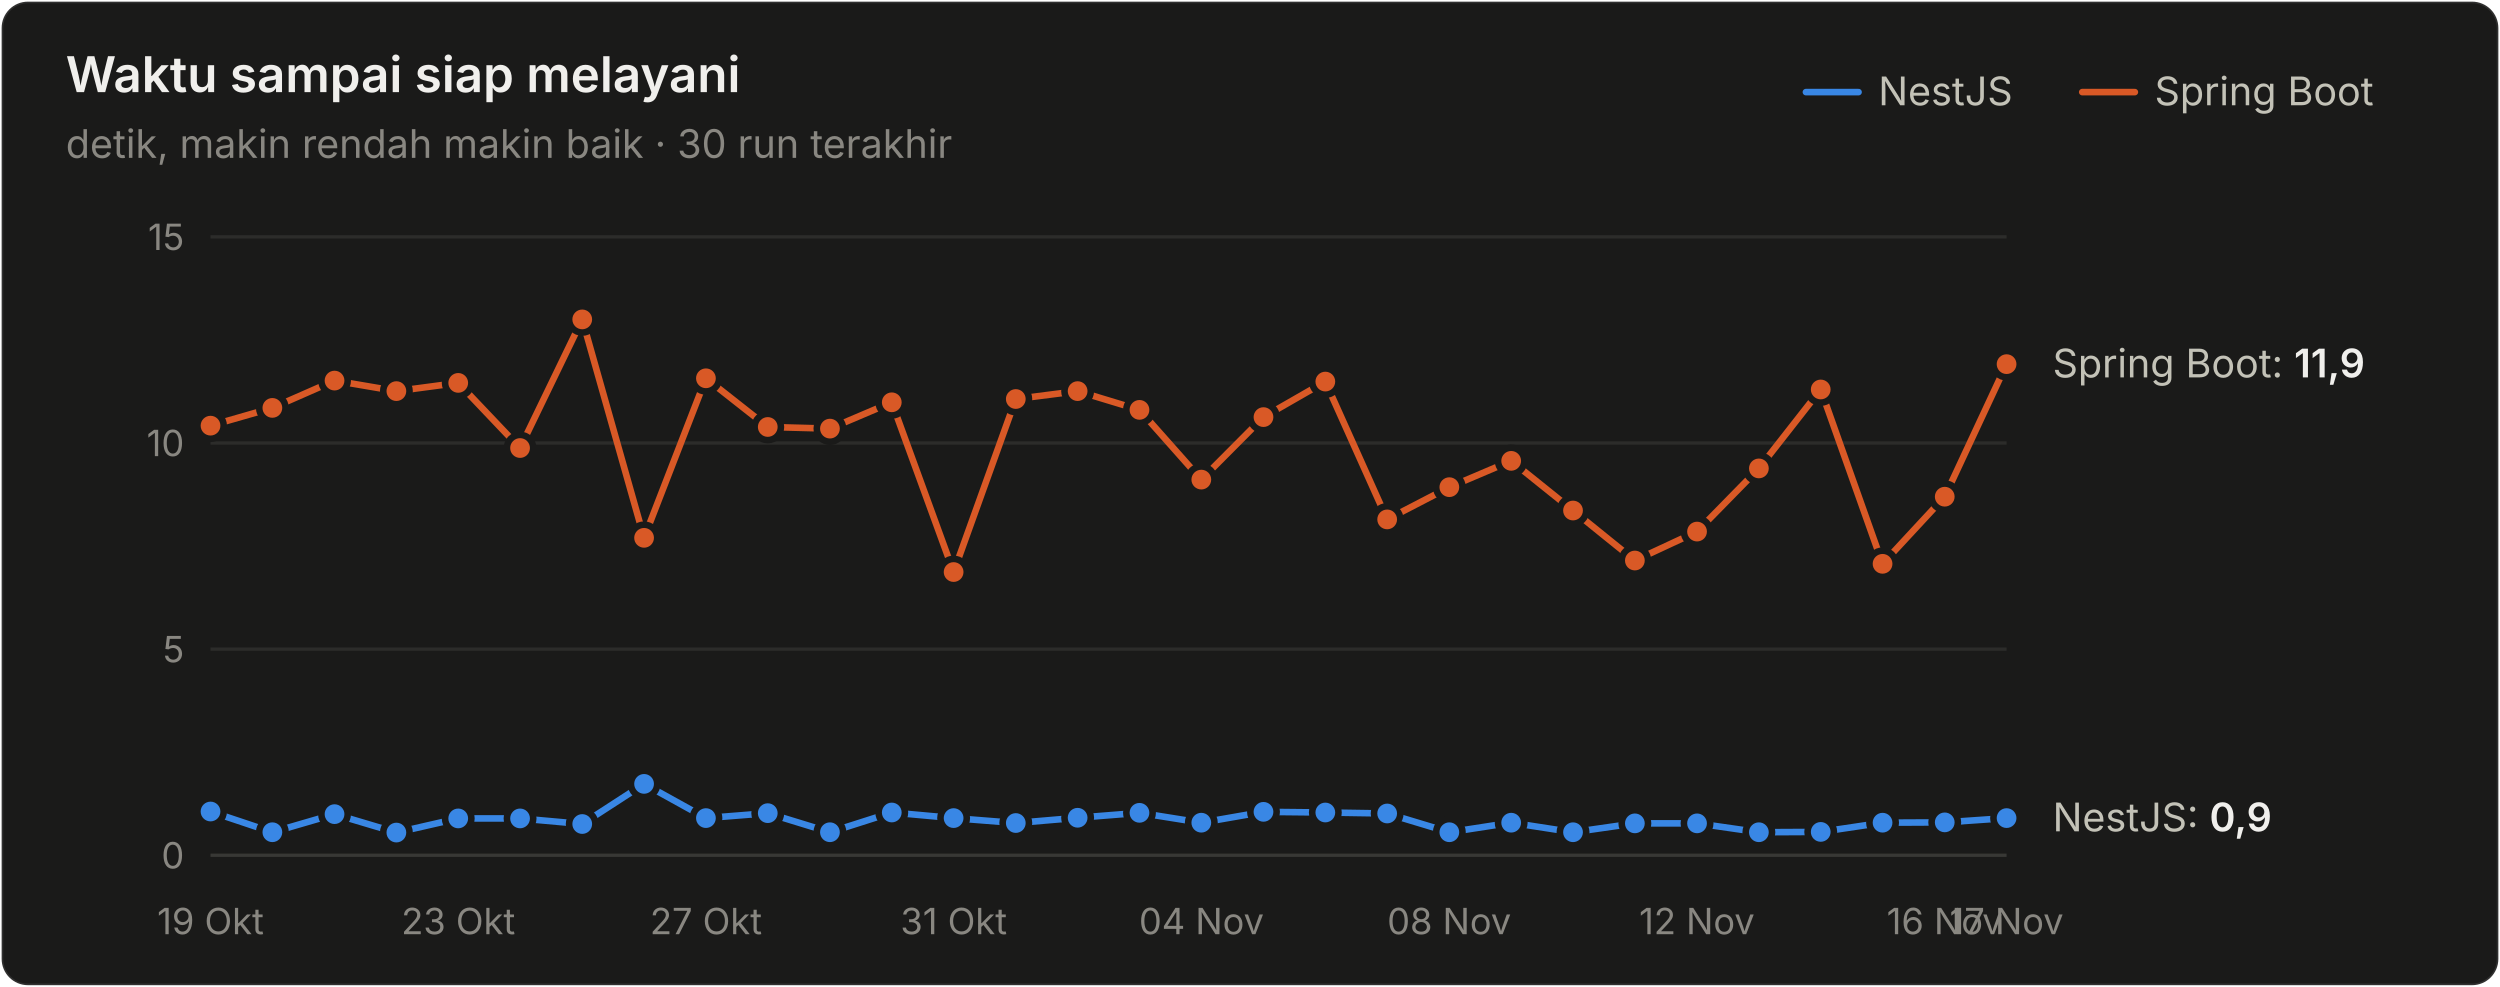
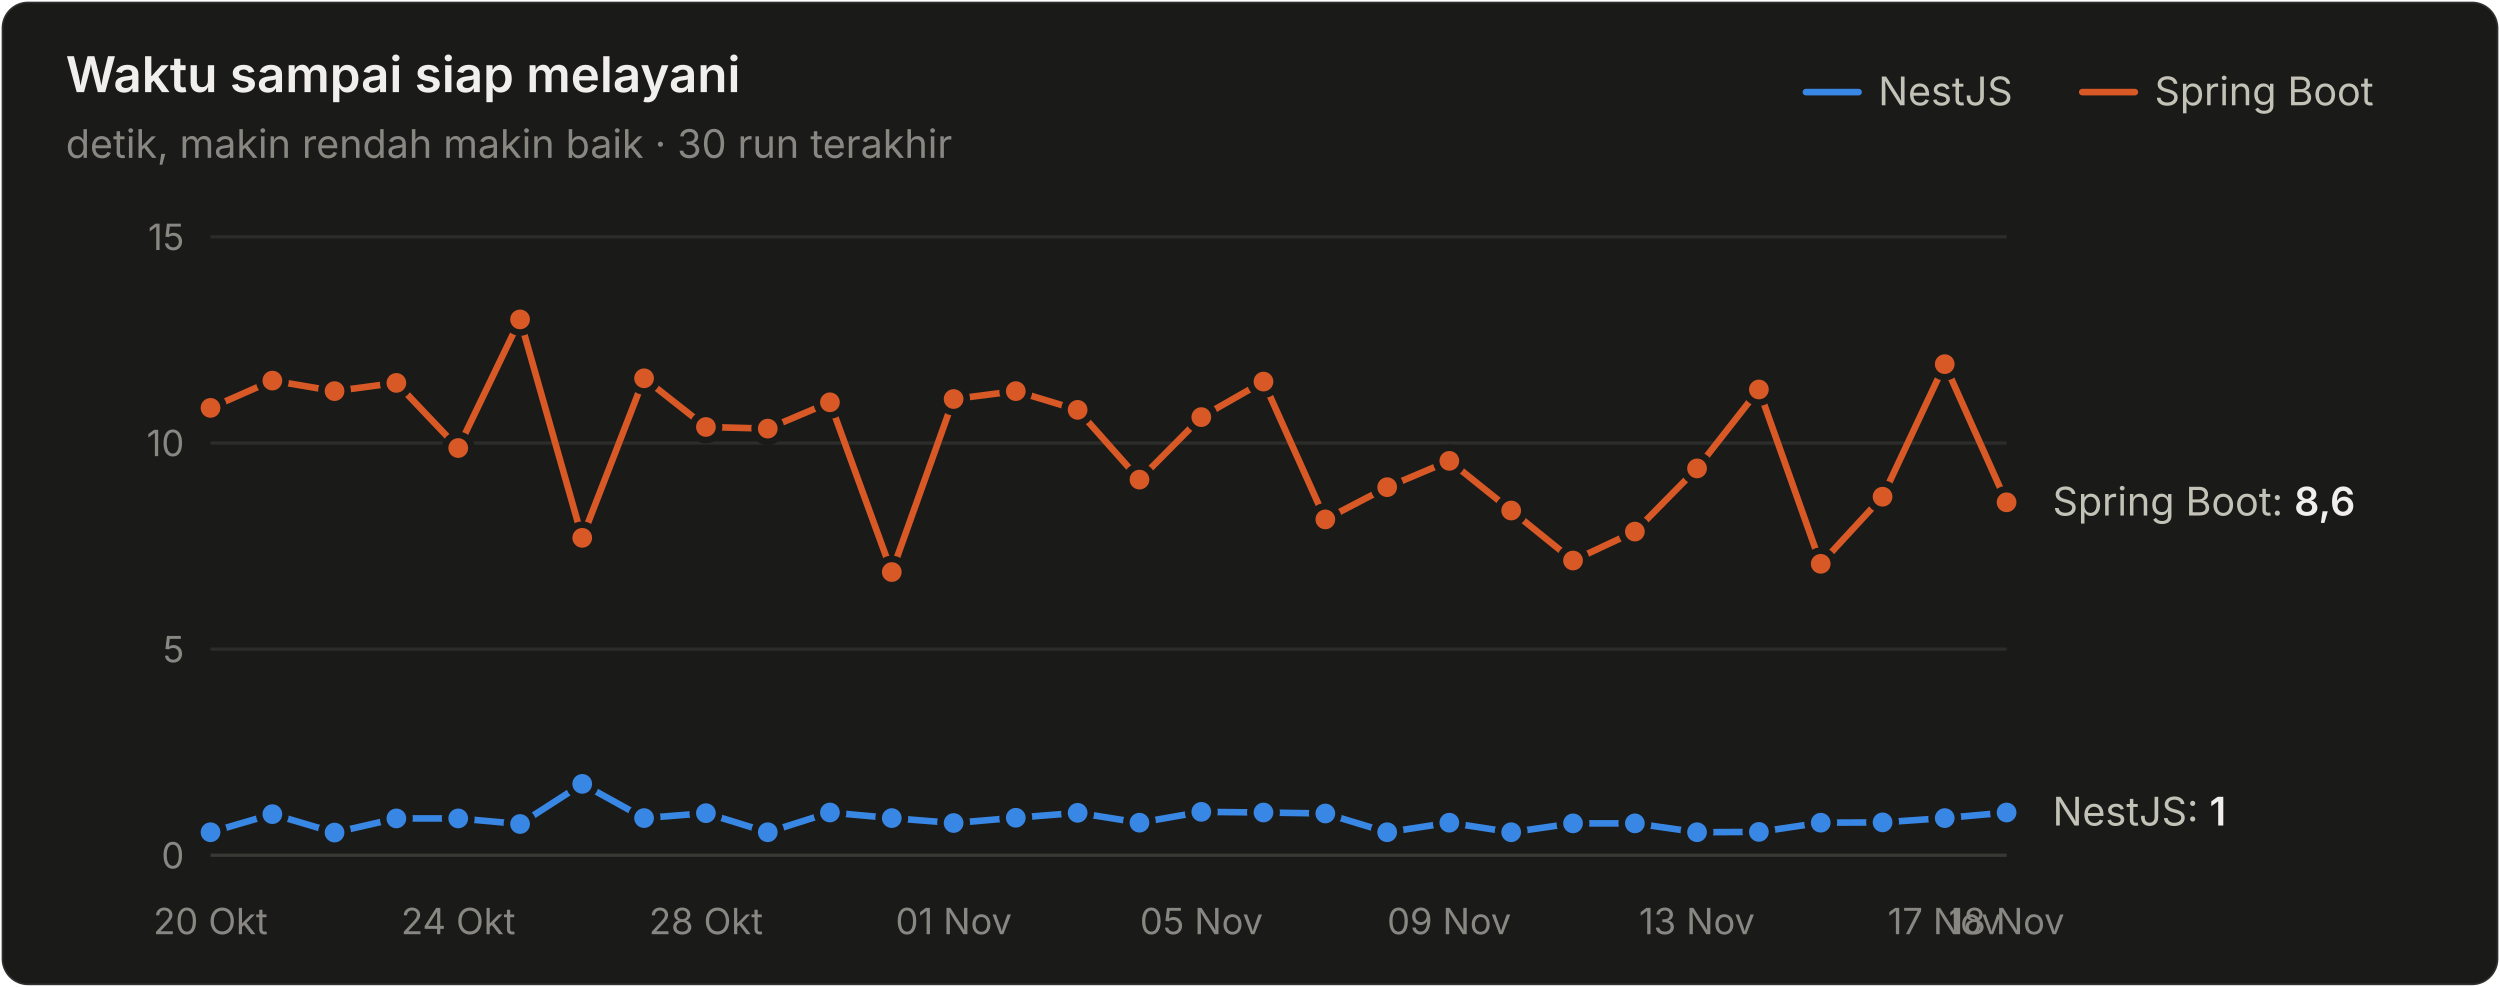
<svg xmlns="http://www.w3.org/2000/svg" width="760" height="300" viewBox="0 0 760 300" role="img" aria-label="Waktu sampai siap melayani">
  <style>text{font-family:system-ui,-apple-system,"Segoe UI",sans-serif}.angka{font-variant-numeric:tabular-nums}</style>
  <rect x="0.5" y="0.5" width="759" height="299" rx="8" fill="#1a1a19" stroke="rgba(255,255,255,0.10)" />
  <text x="20" y="28" font-size="15" font-weight="600" fill="#f0efec">Waktu sampai siap melayani</text>
  <text x="20" y="48" font-size="12" fill="#898781">detik, makin rendah makin baik · 30 run terakhir</text>
  <text x="655" y="32" font-size="12" fill="#c3c2b7">Spring Boot</text>
  <line x1="633" y1="28" x2="649" y2="28" stroke="#d95926" stroke-width="2" stroke-linecap="round" />
  <text x="571" y="32" font-size="12" fill="#c3c2b7">NestJS</text>
  <line x1="549" y1="28" x2="565" y2="28" stroke="#3987e5" stroke-width="2" stroke-linecap="round" />
  <line x1="64" y1="260" x2="610" y2="260" stroke="#383835" stroke-width="1" />
  <text class="angka" x="56" y="264" font-size="11" text-anchor="end" fill="#898781">0</text>
  <line x1="64" y1="197.333" x2="610" y2="197.333" stroke="#2c2c2a" stroke-width="1" />
  <text class="angka" x="56" y="201.333" font-size="11" text-anchor="end" fill="#898781">5</text>
  <line x1="64" y1="134.667" x2="610" y2="134.667" stroke="#2c2c2a" stroke-width="1" />
  <text class="angka" x="56" y="138.667" font-size="11" text-anchor="end" fill="#898781">10</text>
  <line x1="64" y1="72" x2="610" y2="72" stroke="#2c2c2a" stroke-width="1" />
  <text class="angka" x="56" y="76" font-size="11" text-anchor="end" fill="#898781">15</text>
-   <text x="64" y="284" font-size="11" text-anchor="middle" fill="#898781">19 Okt</text>
-   <text x="139.31" y="284" font-size="11" text-anchor="middle" fill="#898781">23 Okt</text>
-   <text x="214.621" y="284" font-size="11" text-anchor="middle" fill="#898781">27 Okt</text>
-   <text x="289.931" y="284" font-size="11" text-anchor="middle" fill="#898781">31 Okt</text>
-   <text x="365.241" y="284" font-size="11" text-anchor="middle" fill="#898781">04 Nov</text>
-   <text x="440.552" y="284" font-size="11" text-anchor="middle" fill="#898781">08 Nov</text>
-   <text x="515.862" y="284" font-size="11" text-anchor="middle" fill="#898781">12 Nov</text>
-   <text x="591.172" y="284" font-size="11" text-anchor="middle" fill="#898781">16 Nov</text>
-   <text x="610" y="284" font-size="11" text-anchor="middle" fill="#898781">17 Nov</text>
-   <path d="M64.0,246.7 L82.8,253.0 L101.7,247.5 L120.5,253.1 L139.3,248.8 L158.1,248.8 L177.0,250.5 L195.8,238.3 L214.6,248.7 L233.4,247.2 L252.3,253.0 L271.1,247.0 L289.9,248.7 L308.8,250.2 L327.6,248.6 L346.4,247.1 L365.2,250.1 L384.1,246.8 L402.9,247.0 L421.7,247.3 L440.6,253.0 L459.4,250.1 L478.2,253.0 L497.0,250.3 L515.9,250.3 L534.7,253.0 L553.5,252.9 L572.3,250.1 L591.2,250.0 L610.0,248.7" fill="none" stroke="#3987e5" stroke-width="2" stroke-linejoin="round" stroke-linecap="round" />
-   <circle cx="64.0" cy="246.7" r="4" fill="#3987e5" stroke="#1a1a19" stroke-width="2" />
-   <circle cx="82.8" cy="253.0" r="4" fill="#3987e5" stroke="#1a1a19" stroke-width="2" />
-   <circle cx="101.7" cy="247.5" r="4" fill="#3987e5" stroke="#1a1a19" stroke-width="2" />
-   <circle cx="120.5" cy="253.1" r="4" fill="#3987e5" stroke="#1a1a19" stroke-width="2" />
+   <text x="64" y="284" font-size="11" text-anchor="middle" fill="#898781">20 Okt</text>
+   <text x="139.31" y="284" font-size="11" text-anchor="middle" fill="#898781">24 Okt</text>
+   <text x="214.621" y="284" font-size="11" text-anchor="middle" fill="#898781">28 Okt</text>
+   <text x="289.931" y="284" font-size="11" text-anchor="middle" fill="#898781">01 Nov</text>
+   <text x="365.241" y="284" font-size="11" text-anchor="middle" fill="#898781">05 Nov</text>
+   <text x="440.552" y="284" font-size="11" text-anchor="middle" fill="#898781">09 Nov</text>
+   <text x="515.862" y="284" font-size="11" text-anchor="middle" fill="#898781">13 Nov</text>
+   <text x="591.172" y="284" font-size="11" text-anchor="middle" fill="#898781">17 Nov</text>
+   <text x="610" y="284" font-size="11" text-anchor="middle" fill="#898781">18 Nov</text>
+   <path d="M64.0,253.0 L82.8,247.5 L101.7,253.1 L120.5,248.8 L139.3,248.8 L158.1,250.5 L177.0,238.3 L195.8,248.7 L214.6,247.2 L233.4,253.0 L252.3,247.0 L271.1,248.7 L289.9,250.2 L308.8,248.6 L327.6,247.1 L346.4,250.1 L365.2,246.8 L384.1,247.0 L402.9,247.3 L421.7,253.0 L440.6,250.1 L459.4,253.0 L478.2,250.3 L497.0,250.3 L515.9,253.0 L534.7,252.9 L553.5,250.1 L572.3,250.0 L591.2,248.7 L610.0,247.0" fill="none" stroke="#3987e5" stroke-width="2" stroke-linejoin="round" stroke-linecap="round" />
+   <circle cx="64.0" cy="253.0" r="4" fill="#3987e5" stroke="#1a1a19" stroke-width="2" />
+   <circle cx="82.8" cy="247.5" r="4" fill="#3987e5" stroke="#1a1a19" stroke-width="2" />
+   <circle cx="101.7" cy="253.1" r="4" fill="#3987e5" stroke="#1a1a19" stroke-width="2" />
+   <circle cx="120.5" cy="248.8" r="4" fill="#3987e5" stroke="#1a1a19" stroke-width="2" />
  <circle cx="139.3" cy="248.8" r="4" fill="#3987e5" stroke="#1a1a19" stroke-width="2" />
-   <circle cx="158.1" cy="248.8" r="4" fill="#3987e5" stroke="#1a1a19" stroke-width="2" />
-   <circle cx="177.0" cy="250.5" r="4" fill="#3987e5" stroke="#1a1a19" stroke-width="2" />
-   <circle cx="195.8" cy="238.3" r="4" fill="#3987e5" stroke="#1a1a19" stroke-width="2" />
-   <circle cx="214.6" cy="248.7" r="4" fill="#3987e5" stroke="#1a1a19" stroke-width="2" />
-   <circle cx="233.4" cy="247.2" r="4" fill="#3987e5" stroke="#1a1a19" stroke-width="2" />
-   <circle cx="252.3" cy="253.0" r="4" fill="#3987e5" stroke="#1a1a19" stroke-width="2" />
-   <circle cx="271.1" cy="247.0" r="4" fill="#3987e5" stroke="#1a1a19" stroke-width="2" />
-   <circle cx="289.9" cy="248.7" r="4" fill="#3987e5" stroke="#1a1a19" stroke-width="2" />
-   <circle cx="308.8" cy="250.2" r="4" fill="#3987e5" stroke="#1a1a19" stroke-width="2" />
-   <circle cx="327.6" cy="248.6" r="4" fill="#3987e5" stroke="#1a1a19" stroke-width="2" />
-   <circle cx="346.4" cy="247.1" r="4" fill="#3987e5" stroke="#1a1a19" stroke-width="2" />
-   <circle cx="365.2" cy="250.1" r="4" fill="#3987e5" stroke="#1a1a19" stroke-width="2" />
-   <circle cx="384.1" cy="246.8" r="4" fill="#3987e5" stroke="#1a1a19" stroke-width="2" />
-   <circle cx="402.9" cy="247.0" r="4" fill="#3987e5" stroke="#1a1a19" stroke-width="2" />
-   <circle cx="421.7" cy="247.3" r="4" fill="#3987e5" stroke="#1a1a19" stroke-width="2" />
-   <circle cx="440.6" cy="253.0" r="4" fill="#3987e5" stroke="#1a1a19" stroke-width="2" />
-   <circle cx="459.4" cy="250.1" r="4" fill="#3987e5" stroke="#1a1a19" stroke-width="2" />
-   <circle cx="478.2" cy="253.0" r="4" fill="#3987e5" stroke="#1a1a19" stroke-width="2" />
+   <circle cx="158.1" cy="250.5" r="4" fill="#3987e5" stroke="#1a1a19" stroke-width="2" />
+   <circle cx="177.0" cy="238.3" r="4" fill="#3987e5" stroke="#1a1a19" stroke-width="2" />
+   <circle cx="195.8" cy="248.7" r="4" fill="#3987e5" stroke="#1a1a19" stroke-width="2" />
+   <circle cx="214.6" cy="247.2" r="4" fill="#3987e5" stroke="#1a1a19" stroke-width="2" />
+   <circle cx="233.4" cy="253.0" r="4" fill="#3987e5" stroke="#1a1a19" stroke-width="2" />
+   <circle cx="252.3" cy="247.0" r="4" fill="#3987e5" stroke="#1a1a19" stroke-width="2" />
+   <circle cx="271.1" cy="248.7" r="4" fill="#3987e5" stroke="#1a1a19" stroke-width="2" />
+   <circle cx="289.9" cy="250.2" r="4" fill="#3987e5" stroke="#1a1a19" stroke-width="2" />
+   <circle cx="308.8" cy="248.6" r="4" fill="#3987e5" stroke="#1a1a19" stroke-width="2" />
+   <circle cx="327.6" cy="247.1" r="4" fill="#3987e5" stroke="#1a1a19" stroke-width="2" />
+   <circle cx="346.4" cy="250.1" r="4" fill="#3987e5" stroke="#1a1a19" stroke-width="2" />
+   <circle cx="365.2" cy="246.8" r="4" fill="#3987e5" stroke="#1a1a19" stroke-width="2" />
+   <circle cx="384.1" cy="247.0" r="4" fill="#3987e5" stroke="#1a1a19" stroke-width="2" />
+   <circle cx="402.9" cy="247.3" r="4" fill="#3987e5" stroke="#1a1a19" stroke-width="2" />
+   <circle cx="421.7" cy="253.0" r="4" fill="#3987e5" stroke="#1a1a19" stroke-width="2" />
+   <circle cx="440.6" cy="250.1" r="4" fill="#3987e5" stroke="#1a1a19" stroke-width="2" />
+   <circle cx="459.4" cy="253.0" r="4" fill="#3987e5" stroke="#1a1a19" stroke-width="2" />
+   <circle cx="478.2" cy="250.3" r="4" fill="#3987e5" stroke="#1a1a19" stroke-width="2" />
  <circle cx="497.0" cy="250.3" r="4" fill="#3987e5" stroke="#1a1a19" stroke-width="2" />
-   <circle cx="515.9" cy="250.3" r="4" fill="#3987e5" stroke="#1a1a19" stroke-width="2" />
-   <circle cx="534.7" cy="253.0" r="4" fill="#3987e5" stroke="#1a1a19" stroke-width="2" />
-   <circle cx="553.5" cy="252.9" r="4" fill="#3987e5" stroke="#1a1a19" stroke-width="2" />
-   <circle cx="572.3" cy="250.1" r="4" fill="#3987e5" stroke="#1a1a19" stroke-width="2" />
-   <circle cx="591.2" cy="250.0" r="4" fill="#3987e5" stroke="#1a1a19" stroke-width="2" />
-   <circle cx="610.0" cy="248.7" r="4" fill="#3987e5" stroke="#1a1a19" stroke-width="2" />
-   <path d="M64.0,129.4 L82.8,124.0 L101.7,115.7 L120.5,118.9 L139.3,116.4 L158.1,136.2 L177.0,97.1 L195.8,163.5 L214.6,115.0 L233.4,129.8 L252.3,130.3 L271.1,122.3 L289.9,173.9 L308.8,121.3 L327.6,118.9 L346.4,124.6 L365.2,145.8 L384.1,126.8 L402.9,116.0 L421.7,157.9 L440.6,148.1 L459.4,140.1 L478.2,155.2 L497.0,170.4 L515.9,161.6 L534.7,142.4 L553.5,118.4 L572.3,171.4 L591.2,151.0 L610.0,110.7" fill="none" stroke="#d95926" stroke-width="2" stroke-linejoin="round" stroke-linecap="round" />
-   <circle cx="64.0" cy="129.4" r="4" fill="#d95926" stroke="#1a1a19" stroke-width="2" />
-   <circle cx="82.8" cy="124.0" r="4" fill="#d95926" stroke="#1a1a19" stroke-width="2" />
-   <circle cx="101.7" cy="115.7" r="4" fill="#d95926" stroke="#1a1a19" stroke-width="2" />
-   <circle cx="120.5" cy="118.9" r="4" fill="#d95926" stroke="#1a1a19" stroke-width="2" />
-   <circle cx="139.3" cy="116.4" r="4" fill="#d95926" stroke="#1a1a19" stroke-width="2" />
-   <circle cx="158.1" cy="136.2" r="4" fill="#d95926" stroke="#1a1a19" stroke-width="2" />
-   <circle cx="177.0" cy="97.1" r="4" fill="#d95926" stroke="#1a1a19" stroke-width="2" />
-   <circle cx="195.8" cy="163.5" r="4" fill="#d95926" stroke="#1a1a19" stroke-width="2" />
-   <circle cx="214.6" cy="115.0" r="4" fill="#d95926" stroke="#1a1a19" stroke-width="2" />
-   <circle cx="233.4" cy="129.8" r="4" fill="#d95926" stroke="#1a1a19" stroke-width="2" />
-   <circle cx="252.3" cy="130.3" r="4" fill="#d95926" stroke="#1a1a19" stroke-width="2" />
-   <circle cx="271.1" cy="122.3" r="4" fill="#d95926" stroke="#1a1a19" stroke-width="2" />
-   <circle cx="289.9" cy="173.9" r="4" fill="#d95926" stroke="#1a1a19" stroke-width="2" />
-   <circle cx="308.8" cy="121.3" r="4" fill="#d95926" stroke="#1a1a19" stroke-width="2" />
-   <circle cx="327.6" cy="118.9" r="4" fill="#d95926" stroke="#1a1a19" stroke-width="2" />
-   <circle cx="346.4" cy="124.6" r="4" fill="#d95926" stroke="#1a1a19" stroke-width="2" />
-   <circle cx="365.2" cy="145.8" r="4" fill="#d95926" stroke="#1a1a19" stroke-width="2" />
-   <circle cx="384.1" cy="126.8" r="4" fill="#d95926" stroke="#1a1a19" stroke-width="2" />
-   <circle cx="402.9" cy="116.0" r="4" fill="#d95926" stroke="#1a1a19" stroke-width="2" />
-   <circle cx="421.7" cy="157.9" r="4" fill="#d95926" stroke="#1a1a19" stroke-width="2" />
-   <circle cx="440.6" cy="148.1" r="4" fill="#d95926" stroke="#1a1a19" stroke-width="2" />
-   <circle cx="459.4" cy="140.1" r="4" fill="#d95926" stroke="#1a1a19" stroke-width="2" />
-   <circle cx="478.2" cy="155.2" r="4" fill="#d95926" stroke="#1a1a19" stroke-width="2" />
-   <circle cx="497.0" cy="170.4" r="4" fill="#d95926" stroke="#1a1a19" stroke-width="2" />
-   <circle cx="515.9" cy="161.6" r="4" fill="#d95926" stroke="#1a1a19" stroke-width="2" />
-   <circle cx="534.7" cy="142.4" r="4" fill="#d95926" stroke="#1a1a19" stroke-width="2" />
-   <circle cx="553.5" cy="118.4" r="4" fill="#d95926" stroke="#1a1a19" stroke-width="2" />
-   <circle cx="572.3" cy="171.4" r="4" fill="#d95926" stroke="#1a1a19" stroke-width="2" />
-   <circle cx="591.2" cy="151.0" r="4" fill="#d95926" stroke="#1a1a19" stroke-width="2" />
-   <circle cx="610.0" cy="110.7" r="4" fill="#d95926" stroke="#1a1a19" stroke-width="2" />
-   <text class="angka" x="624" y="114.728" font-size="12" fill="#c3c2b7">Spring Boot: <tspan fill="#f0efec" font-weight="600">11,9</tspan>
+   <circle cx="515.9" cy="253.0" r="4" fill="#3987e5" stroke="#1a1a19" stroke-width="2" />
+   <circle cx="534.7" cy="252.9" r="4" fill="#3987e5" stroke="#1a1a19" stroke-width="2" />
+   <circle cx="553.5" cy="250.1" r="4" fill="#3987e5" stroke="#1a1a19" stroke-width="2" />
+   <circle cx="572.3" cy="250.0" r="4" fill="#3987e5" stroke="#1a1a19" stroke-width="2" />
+   <circle cx="591.2" cy="248.7" r="4" fill="#3987e5" stroke="#1a1a19" stroke-width="2" />
+   <circle cx="610.0" cy="247.0" r="4" fill="#3987e5" stroke="#1a1a19" stroke-width="2" />
+   <path d="M64.0,124.0 L82.8,115.7 L101.7,118.9 L120.5,116.4 L139.3,136.2 L158.1,97.1 L177.0,163.5 L195.8,115.0 L214.6,129.8 L233.4,130.3 L252.3,122.3 L271.1,173.9 L289.9,121.3 L308.8,118.9 L327.6,124.6 L346.4,145.8 L365.2,126.8 L384.1,116.0 L402.9,157.9 L421.7,148.1 L440.6,140.1 L459.4,155.2 L478.2,170.4 L497.0,161.6 L515.9,142.4 L534.7,118.4 L553.5,171.4 L572.3,151.0 L591.2,110.7 L610.0,152.7" fill="none" stroke="#d95926" stroke-width="2" stroke-linejoin="round" stroke-linecap="round" />
+   <circle cx="64.0" cy="124.0" r="4" fill="#d95926" stroke="#1a1a19" stroke-width="2" />
+   <circle cx="82.8" cy="115.7" r="4" fill="#d95926" stroke="#1a1a19" stroke-width="2" />
+   <circle cx="101.7" cy="118.9" r="4" fill="#d95926" stroke="#1a1a19" stroke-width="2" />
+   <circle cx="120.5" cy="116.4" r="4" fill="#d95926" stroke="#1a1a19" stroke-width="2" />
+   <circle cx="139.3" cy="136.2" r="4" fill="#d95926" stroke="#1a1a19" stroke-width="2" />
+   <circle cx="158.1" cy="97.1" r="4" fill="#d95926" stroke="#1a1a19" stroke-width="2" />
+   <circle cx="177.0" cy="163.5" r="4" fill="#d95926" stroke="#1a1a19" stroke-width="2" />
+   <circle cx="195.8" cy="115.0" r="4" fill="#d95926" stroke="#1a1a19" stroke-width="2" />
+   <circle cx="214.6" cy="129.8" r="4" fill="#d95926" stroke="#1a1a19" stroke-width="2" />
+   <circle cx="233.4" cy="130.3" r="4" fill="#d95926" stroke="#1a1a19" stroke-width="2" />
+   <circle cx="252.3" cy="122.3" r="4" fill="#d95926" stroke="#1a1a19" stroke-width="2" />
+   <circle cx="271.1" cy="173.9" r="4" fill="#d95926" stroke="#1a1a19" stroke-width="2" />
+   <circle cx="289.9" cy="121.3" r="4" fill="#d95926" stroke="#1a1a19" stroke-width="2" />
+   <circle cx="308.8" cy="118.9" r="4" fill="#d95926" stroke="#1a1a19" stroke-width="2" />
+   <circle cx="327.6" cy="124.6" r="4" fill="#d95926" stroke="#1a1a19" stroke-width="2" />
+   <circle cx="346.4" cy="145.8" r="4" fill="#d95926" stroke="#1a1a19" stroke-width="2" />
+   <circle cx="365.2" cy="126.8" r="4" fill="#d95926" stroke="#1a1a19" stroke-width="2" />
+   <circle cx="384.1" cy="116.0" r="4" fill="#d95926" stroke="#1a1a19" stroke-width="2" />
+   <circle cx="402.9" cy="157.9" r="4" fill="#d95926" stroke="#1a1a19" stroke-width="2" />
+   <circle cx="421.7" cy="148.1" r="4" fill="#d95926" stroke="#1a1a19" stroke-width="2" />
+   <circle cx="440.6" cy="140.1" r="4" fill="#d95926" stroke="#1a1a19" stroke-width="2" />
+   <circle cx="459.4" cy="155.2" r="4" fill="#d95926" stroke="#1a1a19" stroke-width="2" />
+   <circle cx="478.2" cy="170.4" r="4" fill="#d95926" stroke="#1a1a19" stroke-width="2" />
+   <circle cx="497.0" cy="161.6" r="4" fill="#d95926" stroke="#1a1a19" stroke-width="2" />
+   <circle cx="515.9" cy="142.4" r="4" fill="#d95926" stroke="#1a1a19" stroke-width="2" />
+   <circle cx="534.7" cy="118.4" r="4" fill="#d95926" stroke="#1a1a19" stroke-width="2" />
+   <circle cx="553.5" cy="171.4" r="4" fill="#d95926" stroke="#1a1a19" stroke-width="2" />
+   <circle cx="572.3" cy="151.0" r="4" fill="#d95926" stroke="#1a1a19" stroke-width="2" />
+   <circle cx="591.2" cy="110.7" r="4" fill="#d95926" stroke="#1a1a19" stroke-width="2" />
+   <circle cx="610.0" cy="152.7" r="4" fill="#d95926" stroke="#1a1a19" stroke-width="2" />
+   <text class="angka" x="624" y="156.715" font-size="12" fill="#c3c2b7">Spring Boot: <tspan fill="#f0efec" font-weight="600">8,6</tspan>
  </text>
-   <text class="angka" x="624" y="252.72" font-size="12" fill="#c3c2b7">NestJS: <tspan fill="#f0efec" font-weight="600">0,9</tspan>
+   <text class="angka" x="624" y="250.965" font-size="12" fill="#c3c2b7">NestJS: <tspan fill="#f0efec" font-weight="600">1</tspan>
  </text>
</svg>
